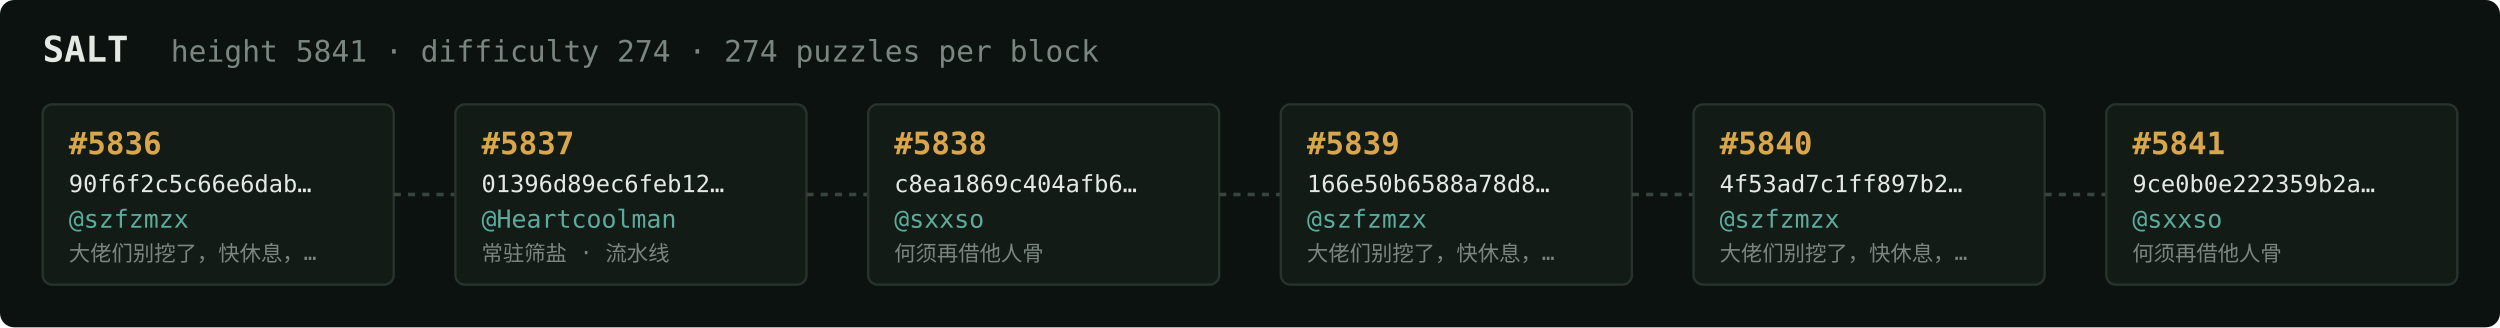
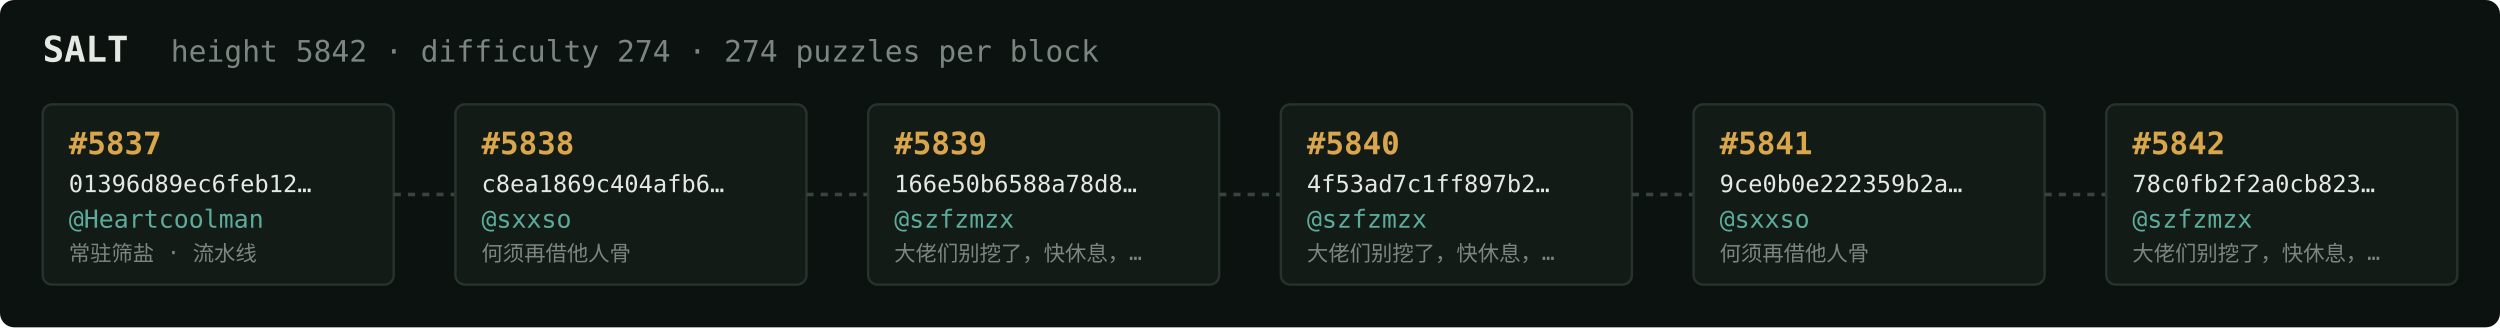
<svg xmlns="http://www.w3.org/2000/svg" width="1054" height="138" viewBox="0 0 1054 138" font-family="ui-monospace,SFMono-Regular,Menlo,monospace">
  <rect fill="#0c1210" width="1054" height="138" rx="6" />
  <text x="18" y="26" fill="#e5e9e3" font-size="15" font-weight="700">SALT</text>
-   <text x="72" y="26" fill="#7a867f" font-size="12.5">height 5841 · difficulty 274 · 274 puzzles per block</text>
+   <text x="72" y="26" fill="#7a867f" font-size="12.5">height 5842 · difficulty 274 · 274 puzzles per block</text>
  <rect x="18" y="44" width="148" height="76" rx="4" fill="#131b17" stroke="#28332e" stroke-width="1" />
-   <text x="29" y="65" fill="#d9a64c" font-size="13" font-weight="700">#5836</text>
-   <text x="29" y="81" fill="#e5e9e3" font-size="10">90f6f2c5c66e6dab…</text>
-   <text x="29" y="96" fill="#5cab9b" font-size="10.5">@szfzmzx</text>
-   <text x="29" y="110" fill="#7a867f" font-size="9">大佬们别挖了，快休息，…</text>
+   <text x="29" y="65" fill="#d9a64c" font-size="13" font-weight="700">#5837</text>
+   <text x="29" y="81" fill="#e5e9e3" font-size="10">01396d89ec6feb12…</text>
+   <text x="29" y="96" fill="#5cab9b" font-size="10.5">@Heartcoolman</text>
+   <text x="29" y="110" fill="#7a867f" font-size="9">常驻筛盐 · 流水线</text>
  <line x1="166" y1="82.0" x2="192" y2="82.0" stroke="#38443e" stroke-width="1.5" stroke-dasharray="3 3" />
  <rect x="192" y="44" width="148" height="76" rx="4" fill="#131b17" stroke="#28332e" stroke-width="1" />
-   <text x="203" y="65" fill="#d9a64c" font-size="13" font-weight="700">#5837</text>
-   <text x="203" y="81" fill="#e5e9e3" font-size="10">01396d89ec6feb12…</text>
-   <text x="203" y="96" fill="#5cab9b" font-size="10.5">@Heartcoolman</text>
-   <text x="203" y="110" fill="#7a867f" font-size="9">常驻筛盐 · 流水线</text>
+   <text x="203" y="65" fill="#d9a64c" font-size="13" font-weight="700">#5838</text>
+   <text x="203" y="81" fill="#e5e9e3" font-size="10">c8ea1869c404afb6…</text>
+   <text x="203" y="96" fill="#5cab9b" font-size="10.5">@sxxso</text>
+   <text x="203" y="110" fill="#7a867f" font-size="9">何须再借他人骨</text>
  <line x1="340" y1="82.0" x2="366" y2="82.0" stroke="#38443e" stroke-width="1.5" stroke-dasharray="3 3" />
  <rect x="366" y="44" width="148" height="76" rx="4" fill="#131b17" stroke="#28332e" stroke-width="1" />
-   <text x="377" y="65" fill="#d9a64c" font-size="13" font-weight="700">#5838</text>
-   <text x="377" y="81" fill="#e5e9e3" font-size="10">c8ea1869c404afb6…</text>
-   <text x="377" y="96" fill="#5cab9b" font-size="10.5">@sxxso</text>
-   <text x="377" y="110" fill="#7a867f" font-size="9">何须再借他人骨</text>
+   <text x="377" y="65" fill="#d9a64c" font-size="13" font-weight="700">#5839</text>
+   <text x="377" y="81" fill="#e5e9e3" font-size="10">166e50b6588a78d8…</text>
+   <text x="377" y="96" fill="#5cab9b" font-size="10.5">@szfzmzx</text>
+   <text x="377" y="110" fill="#7a867f" font-size="9">大佬们别挖了，快休息，…</text>
  <line x1="514" y1="82.0" x2="540" y2="82.0" stroke="#38443e" stroke-width="1.5" stroke-dasharray="3 3" />
  <rect x="540" y="44" width="148" height="76" rx="4" fill="#131b17" stroke="#28332e" stroke-width="1" />
-   <text x="551" y="65" fill="#d9a64c" font-size="13" font-weight="700">#5839</text>
-   <text x="551" y="81" fill="#e5e9e3" font-size="10">166e50b6588a78d8…</text>
+   <text x="551" y="65" fill="#d9a64c" font-size="13" font-weight="700">#5840</text>
+   <text x="551" y="81" fill="#e5e9e3" font-size="10">4f53ad7c1ff897b2…</text>
  <text x="551" y="96" fill="#5cab9b" font-size="10.5">@szfzmzx</text>
  <text x="551" y="110" fill="#7a867f" font-size="9">大佬们别挖了，快休息，…</text>
  <line x1="688" y1="82.0" x2="714" y2="82.0" stroke="#38443e" stroke-width="1.5" stroke-dasharray="3 3" />
  <rect x="714" y="44" width="148" height="76" rx="4" fill="#131b17" stroke="#28332e" stroke-width="1" />
-   <text x="725" y="65" fill="#d9a64c" font-size="13" font-weight="700">#5840</text>
-   <text x="725" y="81" fill="#e5e9e3" font-size="10">4f53ad7c1ff897b2…</text>
-   <text x="725" y="96" fill="#5cab9b" font-size="10.5">@szfzmzx</text>
-   <text x="725" y="110" fill="#7a867f" font-size="9">大佬们别挖了，快休息，…</text>
+   <text x="725" y="65" fill="#d9a64c" font-size="13" font-weight="700">#5841</text>
+   <text x="725" y="81" fill="#e5e9e3" font-size="10">9ce0b0e222359b2a…</text>
+   <text x="725" y="96" fill="#5cab9b" font-size="10.5">@sxxso</text>
+   <text x="725" y="110" fill="#7a867f" font-size="9">何须再借他人骨</text>
  <line x1="862" y1="82.0" x2="888" y2="82.0" stroke="#38443e" stroke-width="1.5" stroke-dasharray="3 3" />
  <rect x="888" y="44" width="148" height="76" rx="4" fill="#131b17" stroke="#28332e" stroke-width="1" />
-   <text x="899" y="65" fill="#d9a64c" font-size="13" font-weight="700">#5841</text>
-   <text x="899" y="81" fill="#e5e9e3" font-size="10">9ce0b0e222359b2a…</text>
-   <text x="899" y="96" fill="#5cab9b" font-size="10.5">@sxxso</text>
-   <text x="899" y="110" fill="#7a867f" font-size="9">何须再借他人骨</text>
+   <text x="899" y="65" fill="#d9a64c" font-size="13" font-weight="700">#5842</text>
+   <text x="899" y="81" fill="#e5e9e3" font-size="10">78c0fb2f2a0cb823…</text>
+   <text x="899" y="96" fill="#5cab9b" font-size="10.5">@szfzmzx</text>
+   <text x="899" y="110" fill="#7a867f" font-size="9">大佬们别挖了，快休息，…</text>
</svg>
